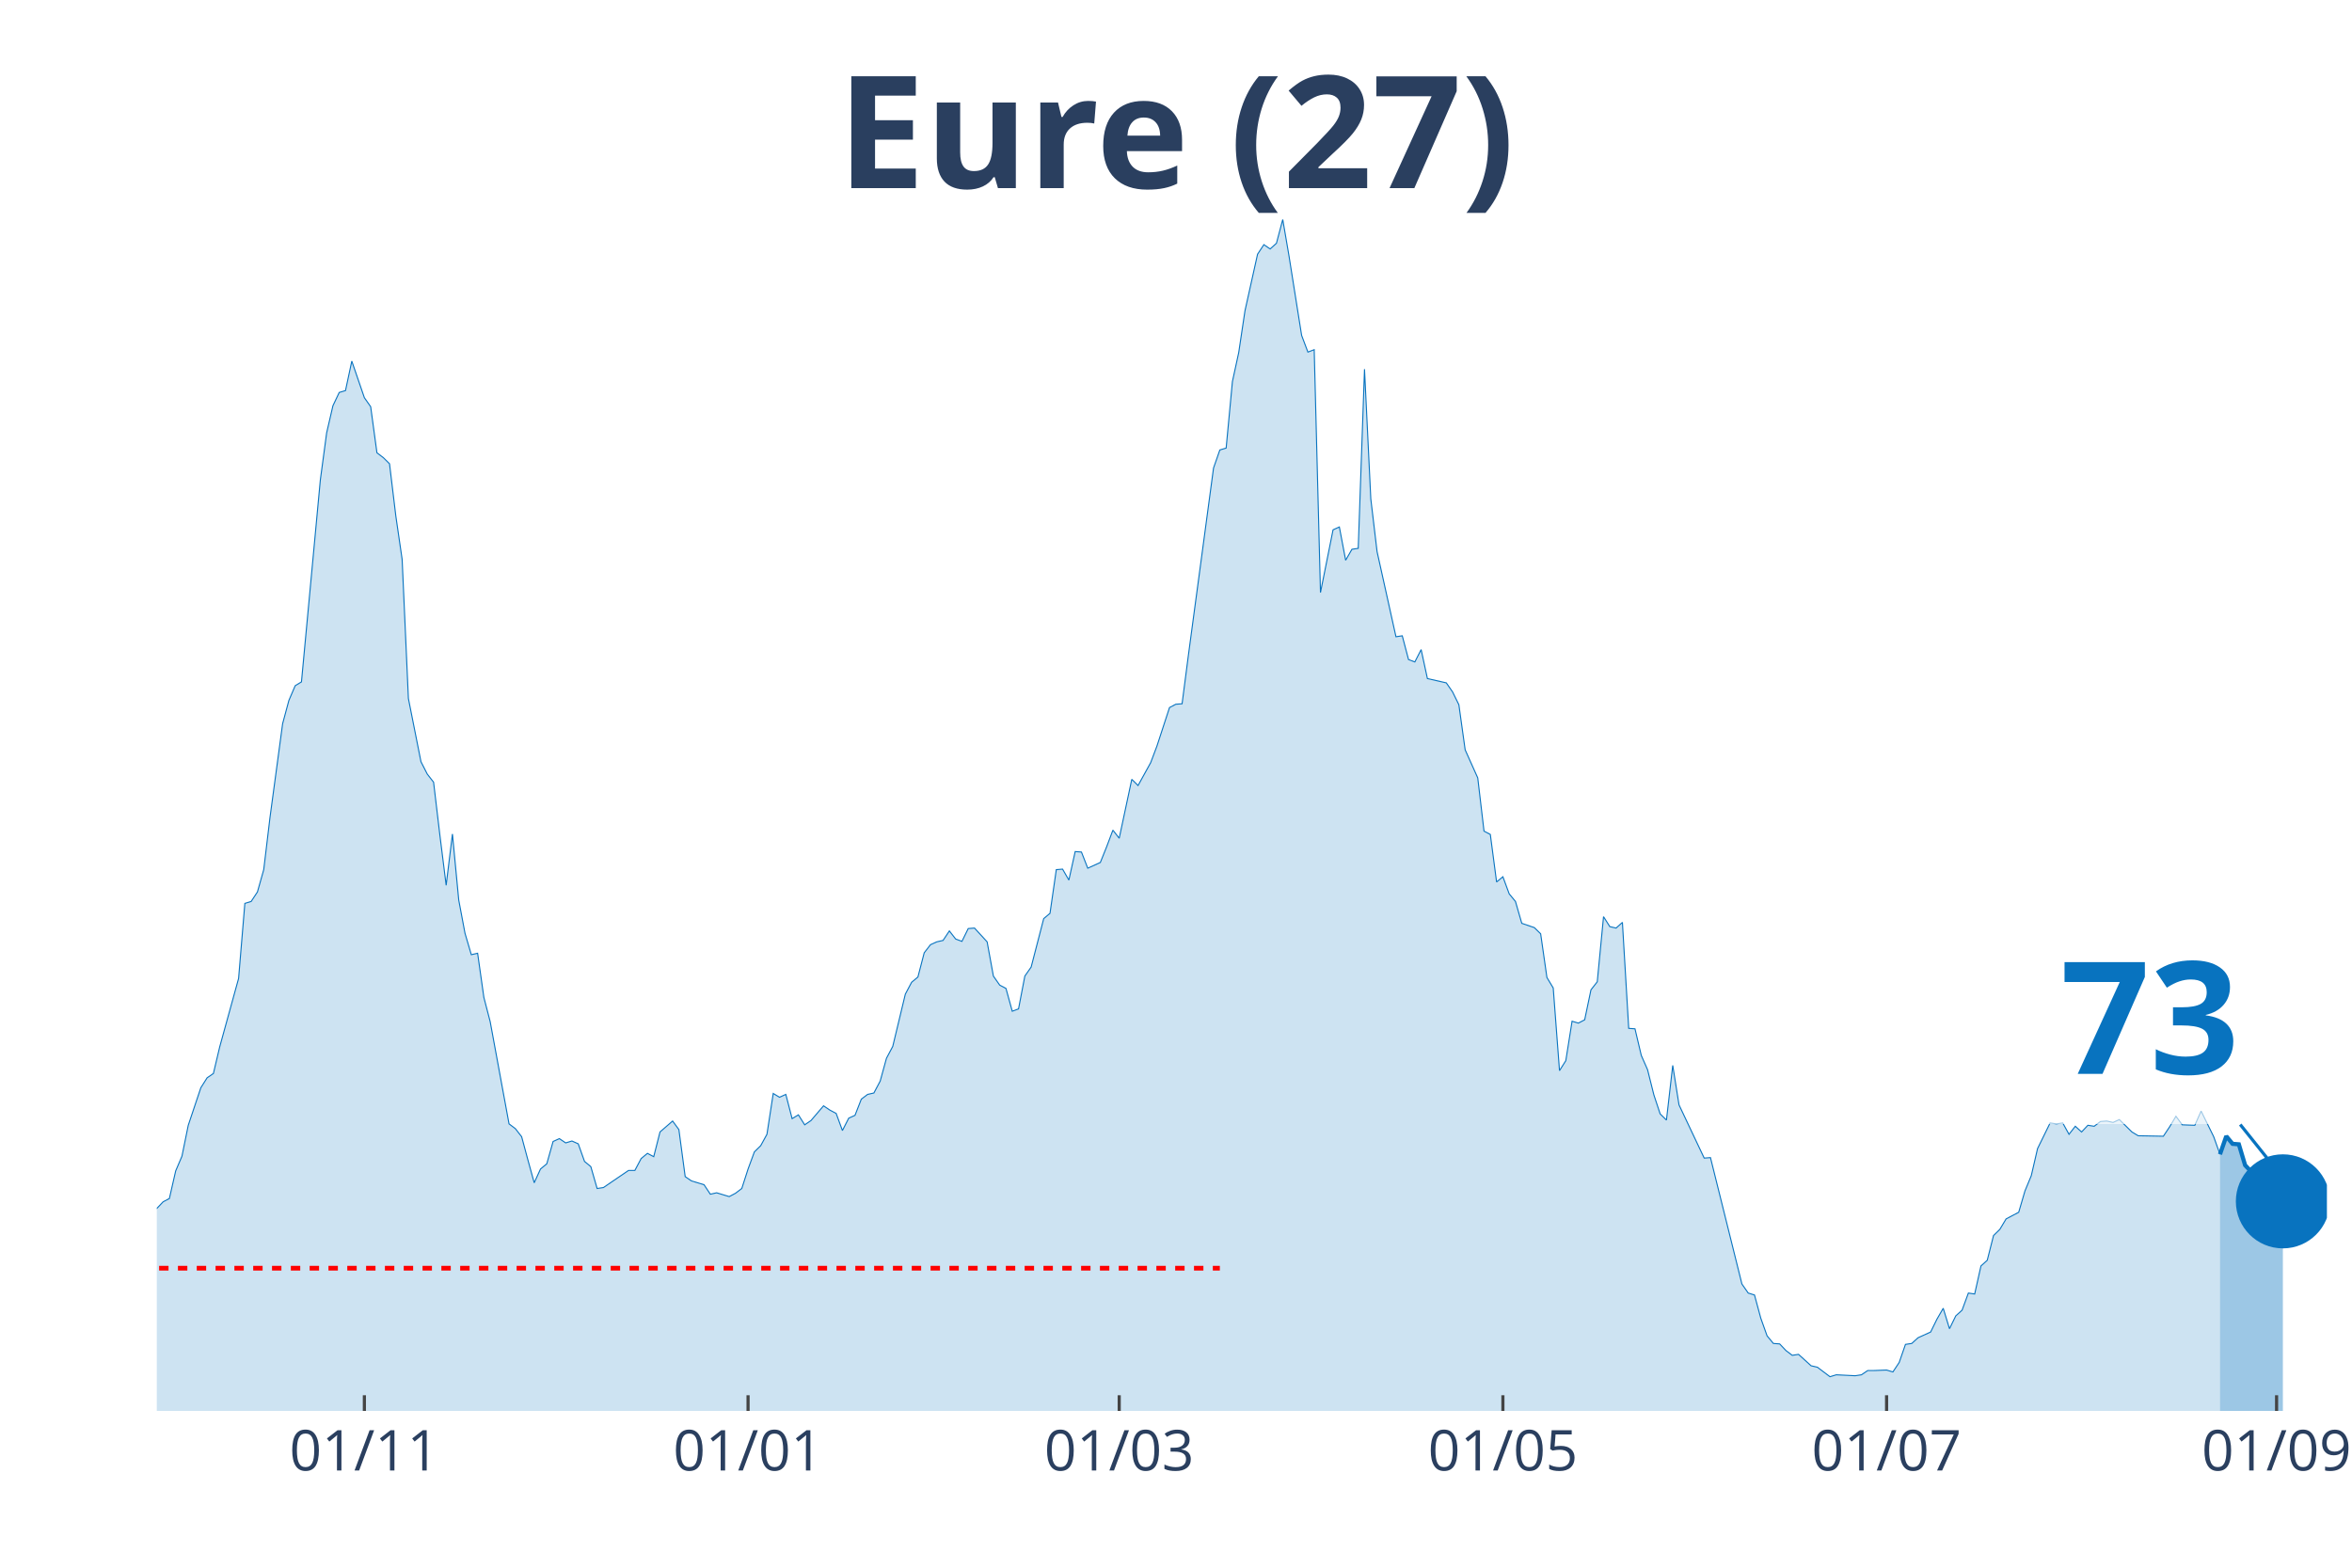
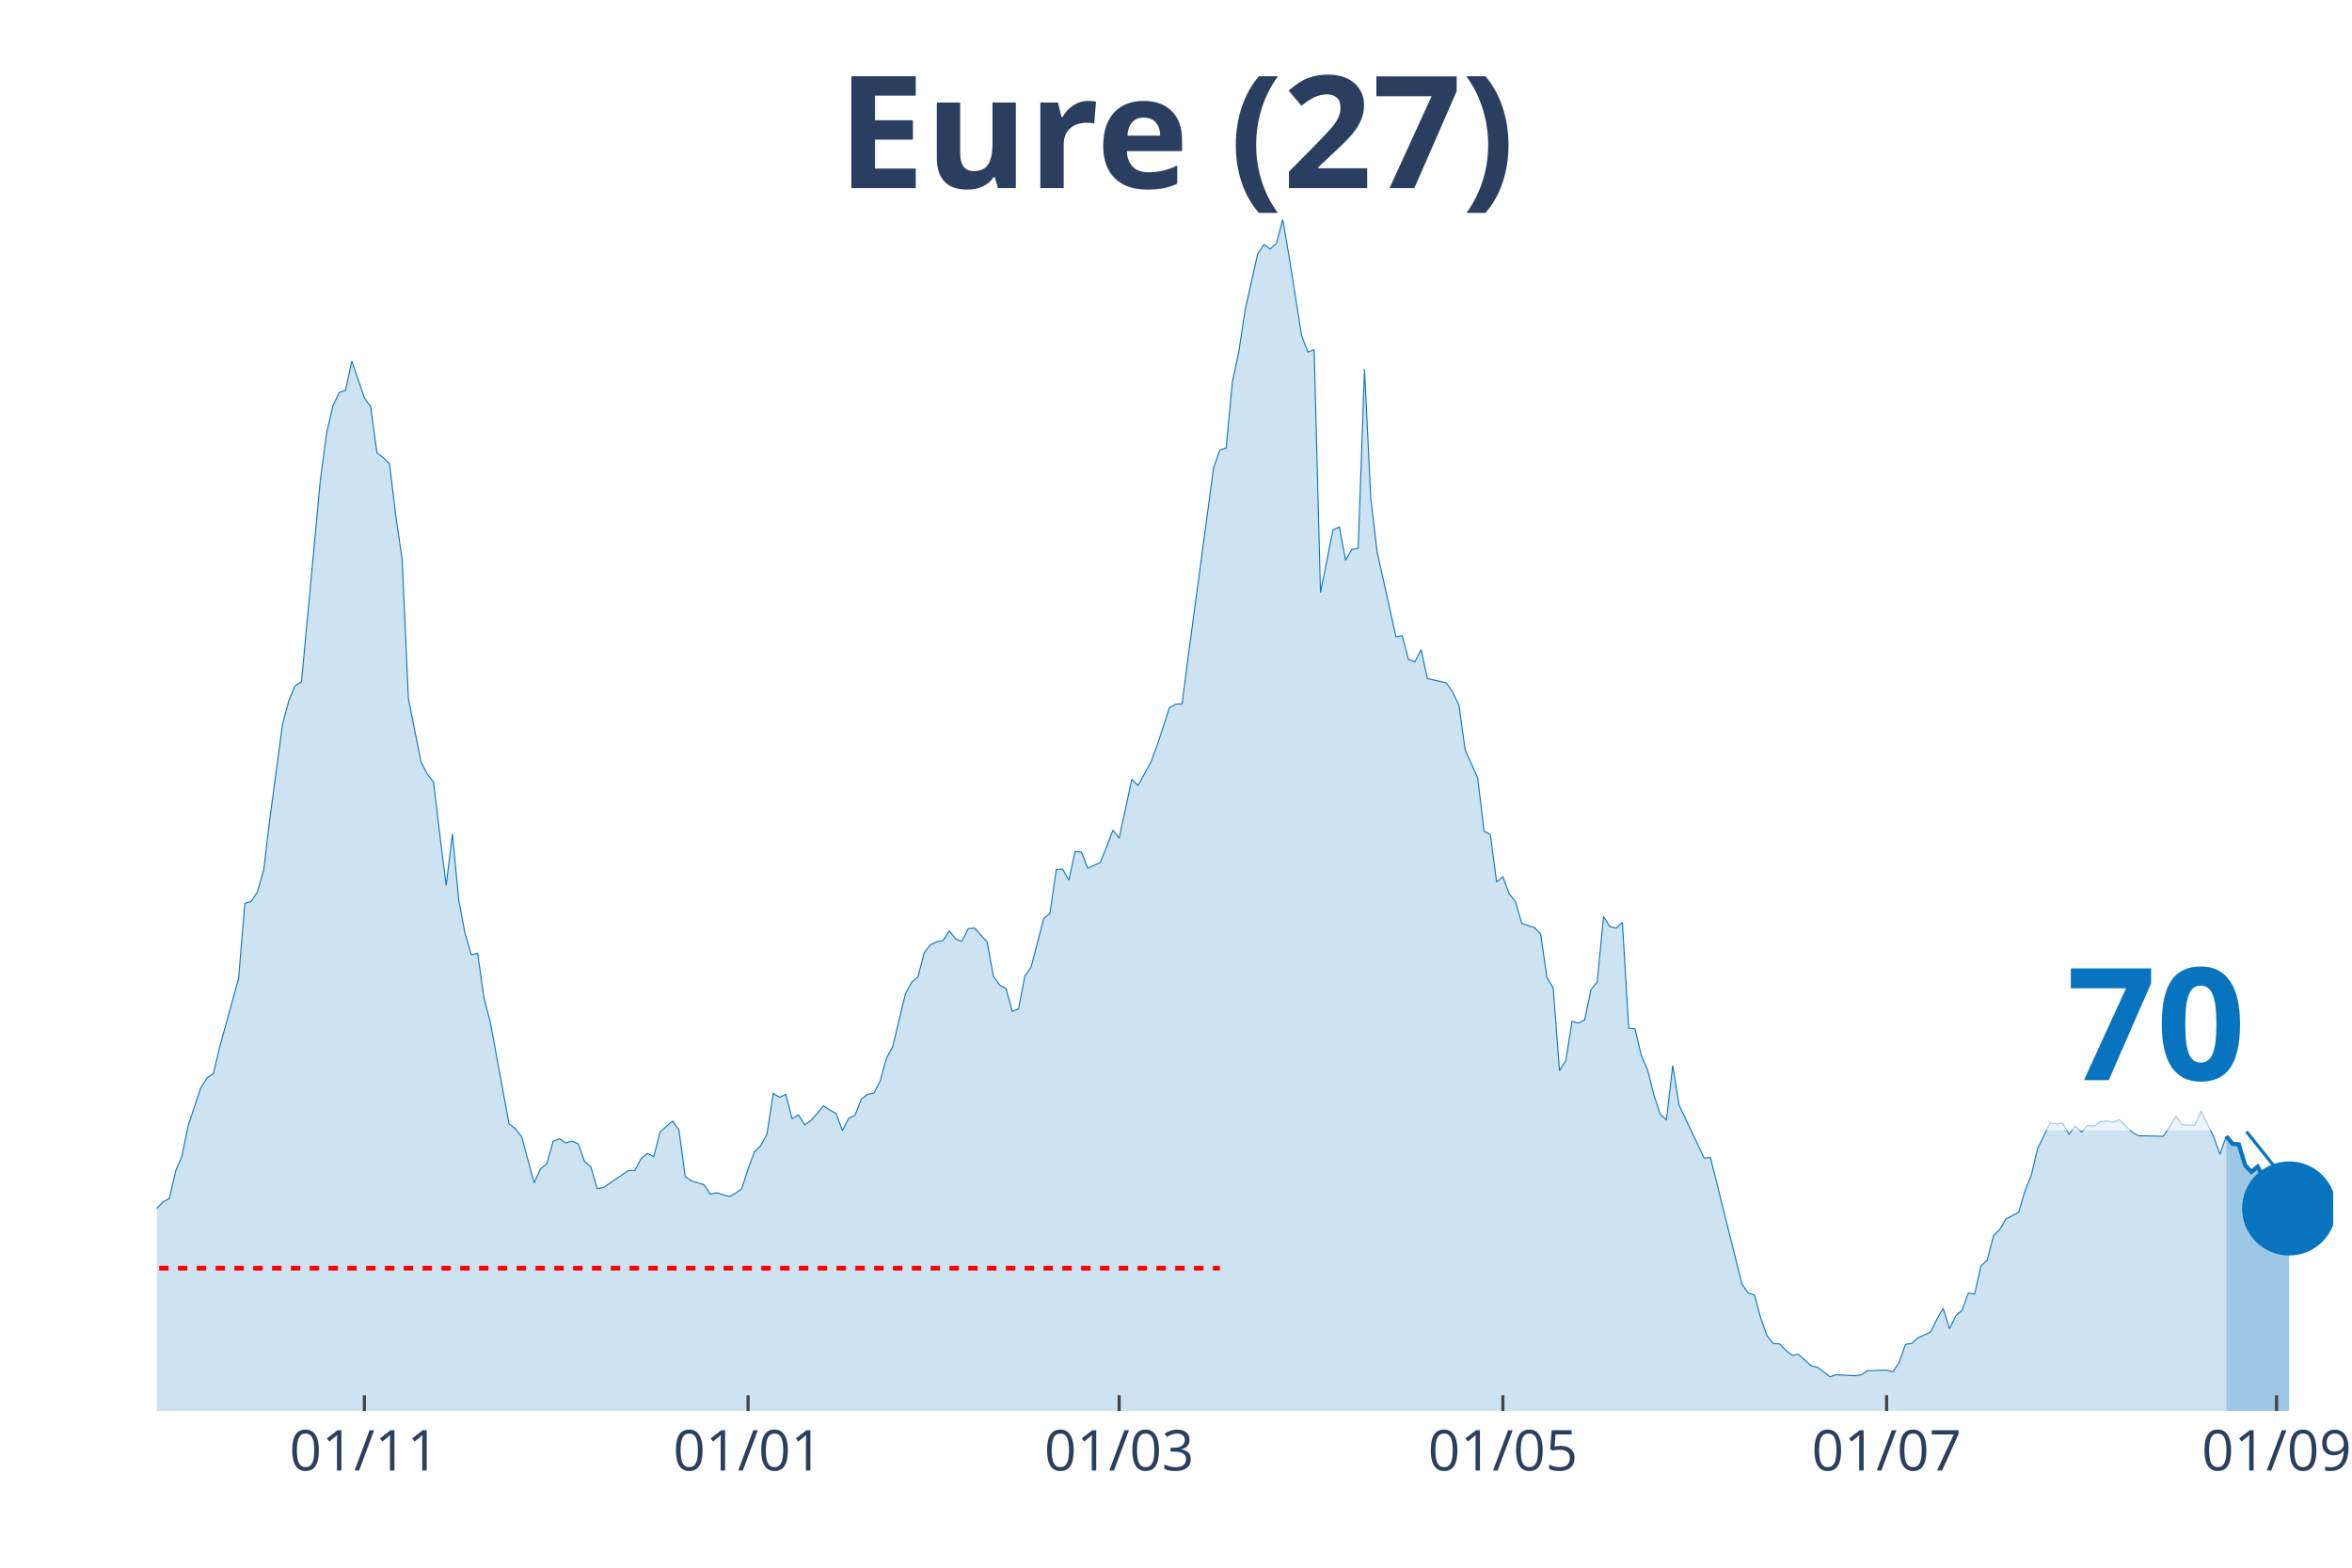
<svg xmlns="http://www.w3.org/2000/svg" class="main-svg" width="1125" height="750" style="" viewBox="0 0 750 500">
  <rect x="0" y="0" width="750" height="500" style="fill: rgb(0, 0, 0); fill-opacity: 0;" />
-   <defs id="defs-bb65fc">
+   <defs id="defs-b4164c">
    <g class="clips">
-       <clipPath id="clipbb65fcxyplot" class="plotclip">
-         <rect width="692" height="380" />
+       <clipPath id="clipb4164cxyplot" class="plotclip">
+         <rect width="694" height="380" />
      </clipPath>
-       <clipPath class="axesclip" id="clipbb65fcx">
-         <rect x="50" y="0" width="692" height="500" />
+       <clipPath class="axesclip" id="clipb4164cx">
+         <rect x="50" y="0" width="694" height="500" />
      </clipPath>
-       <clipPath class="axesclip" id="clipbb65fcy">
+       <clipPath class="axesclip" id="clipb4164cy">
        <rect x="0" y="70" width="750" height="380" />
      </clipPath>
-       <clipPath class="axesclip" id="clipbb65fcxy">
-         <rect x="50" y="70" width="692" height="380" />
+       <clipPath class="axesclip" id="clipb4164cxy">
+         <rect x="50" y="70" width="694" height="380" />
      </clipPath>
    </g>
    <g class="gradients" />
  </defs>
  <g class="bglayer">
-     <rect class="bg" x="50" y="70" width="692" height="380" style="fill: rgb(0, 0, 0); fill-opacity: 0; stroke-width: 0;" />
+     <rect class="bg" x="50" y="70" width="694" height="380" style="fill: rgb(0, 0, 0); fill-opacity: 0; stroke-width: 0;" />
  </g>
  <g class="layer-below">
    <g class="imagelayer" />
    <g class="shapelayer" />
  </g>
  <g class="cartesianlayer">
    <g class="subplot xy">
      <g class="layer-subplot">
        <g class="shapelayer" />
        <g class="imagelayer" />
      </g>
      <g class="gridlayer">
        <g class="x">
          <path class="xgrid crisp" transform="translate(116.19,0)" d="M0,70v380" style="stroke: rgb(255, 255, 255); stroke-opacity: 1; stroke-width: 1px;" />
          <path class="xgrid crisp" transform="translate(238.54,0)" d="M0,70v380" style="stroke: rgb(255, 255, 255); stroke-opacity: 1; stroke-width: 1px;" />
-           <path class="xgrid crisp" transform="translate(356.89,0)" d="M0,70v380" style="stroke: rgb(255, 255, 255); stroke-opacity: 1; stroke-width: 1px;" />
+           <path class="xgrid crisp" transform="translate(356.88,0)" d="M0,70v380" style="stroke: rgb(255, 255, 255); stroke-opacity: 1; stroke-width: 1px;" />
          <path class="xgrid crisp" transform="translate(479.24,0)" d="M0,70v380" style="stroke: rgb(255, 255, 255); stroke-opacity: 1; stroke-width: 1px;" />
          <path class="xgrid crisp" transform="translate(601.59,0)" d="M0,70v380" style="stroke: rgb(255, 255, 255); stroke-opacity: 1; stroke-width: 1px;" />
          <path class="xgrid crisp" transform="translate(725.95,0)" d="M0,70v380" style="stroke: rgb(255, 255, 255); stroke-opacity: 1; stroke-width: 1px;" />
        </g>
        <g class="y" />
      </g>
      <g class="zerolinelayer" />
      <path class="xlines-below" />
      <path class="ylines-below" />
      <g class="overlines-below" />
      <g class="xaxislayer-below" />
      <g class="yaxislayer-below" />
      <g class="overaxes-below" />
-       <g class="plot" transform="translate(50, 70)" clip-path="url('#clipbb65fcxyplot')">
+       <g class="plot" transform="translate(50, 70)" clip-path="url('#clipb4164cxyplot')">
        <g class="scatterlayer mlayer">
-           <g class="trace scatter traceaefa3f" style="stroke-miterlimit: 2;">
+           <g class="trace scatter tracee25b4c" style="stroke-miterlimit: 2;">
            <g class="fills">
              <g>
-                 <path class="js-fill" d="M657.9,380L-272.79,380L-272.79,375.76L-260.75,376.67L-258.75,377.12L-168.49,378.64L-166.48,378.48L-140.41,378.79L-138.4,378.79L-128.37,376.82L-126.37,376.67L-114.33,374.69L-112.32,374.09L-94.27,370.91L-92.27,370L-88.26,366.51L-86.25,365.9L-82.24,366.96L-80.23,367.12L-72.21,360.6L-70.2,356.35L-66.19,353.17L-64.19,347.71L-60.17,345.9L-58.17,346.5L-56.16,343.17L-54.16,343.32L-50.14,342.71L-48.14,338.62L-44.13,327.86L-42.12,328.77L-40.12,325.43L-38.11,326.04L-36.1,318.01L-34.1,314.82L-32.09,313L-30.09,313.46L-28.08,311.64L-26.08,311.34L-24.07,311.64L-22.06,313.16L-20.06,305.73L-18.05,304.21L-14.04,299.06L-12.03,302.09L-10.03,302.54L-8.02,305.58L-6.02,314.06L-4.01,316.79L0,315.43L2.01,313.31L4.01,312.25L6.02,303.45L8.02,298.76L10.03,288.9L14.04,276.93L16.05,273.75L18.05,272.38L20.06,263.89L26.08,242.07L28.08,218.12L30.09,217.51L32.09,214.48L34.1,207.36L36.1,190.68L40.12,160.82L42.12,153.39L44.13,148.7L46.13,147.48L52.15,83.06L54.16,68.06L56.16,59.42L58.17,55.17L60.17,54.57L62.18,45.17L66.19,56.84L68.2,59.72L70.2,74.42L72.21,75.94L74.21,77.91L76.22,94.58L78.23,108.38L80.23,152.79L84.24,172.95L86.25,176.89L88.26,179.47L90.26,196.29L92.27,212.36L94.27,195.99L96.28,217.06L98.28,227.67L100.29,234.49L102.3,234.03L104.3,248.13L106.31,255.86L112.32,288.45L114.33,289.96L116.34,292.54L118.34,299.97L120.35,307.24L122.35,302.85L124.36,301.18L126.37,294.06L128.37,293.15L130.38,294.51L132.38,293.91L134.39,294.81L136.39,300.42L138.4,302.09L140.41,309.06L142.41,308.76L150.43,303.3L152.44,303.3L154.45,299.51L156.45,297.85L158.46,298.91L160.46,291.03L164.48,287.54L166.48,290.27L168.49,305.27L170.49,306.64L174.5,307.85L176.51,310.88L178.52,310.43L180.52,311.03L182.53,311.64L184.53,310.58L186.54,309.06L188.54,302.85L190.55,297.39L192.56,295.42L194.56,291.78L196.57,278.75L198.57,279.96L200.58,279.05L202.59,286.78L204.59,285.57L206.6,288.75L208.6,287.39L212.61,282.69L214.62,284.05L216.63,285.11L218.63,290.57L220.64,286.63L222.64,285.72L224.65,280.57L226.66,279.05L228.66,278.6L230.67,274.81L232.67,267.53L234.68,263.74L238.69,247.07L240.7,243.28L242.7,241.61L244.71,233.88L246.71,231.3L248.72,230.39L250.72,229.94L252.73,226.91L254.74,229.49L256.74,230.24L258.75,226.15L260.75,226L264.77,230.39L266.77,241.31L268.78,244.19L270.78,245.25L272.79,252.52L274.79,251.77L276.8,241.31L278.81,238.43L282.82,222.97L284.82,221.3L286.83,207.36L288.83,207.2L290.84,210.69L292.85,201.6L294.85,201.75L296.86,206.9L300.87,205.08L302.88,200.08L304.88,194.77L306.89,197.35L310.9,178.56L312.9,180.53L316.92,173.25L318.92,167.95L322.93,155.67L324.94,154.61L326.94,154.46L328.95,138.99L336.97,79.27L338.98,73.51L340.99,72.91L342.99,51.69L345,42.44L347,29.1L351.01,11.07L353.02,8.03L355.03,9.4L357.03,7.58L359.04,0L361.04,11.67L365.06,36.98L367.06,42.29L369.07,41.53L371.07,118.99L375.08,98.98L377.09,98.07L379.1,108.68L381.1,105.19L383.11,104.89L385.11,47.75L387.12,89.13L389.12,105.95L395.14,133.08L397.15,132.78L399.15,140.36L401.16,141.12L403.17,137.18L405.17,146.42L411.19,147.79L413.19,150.67L415.2,154.76L417.21,169.16L421.22,178.1L423.22,195.08L425.23,196.14L427.23,211.3L429.24,209.63L431.25,215.09L433.25,217.51L435.26,224.48L439.27,225.85L441.28,227.82L443.28,241.76L445.29,245.1L447.29,271.47L449.3,268.29L451.3,255.71L453.31,256.31L455.32,255.25L457.32,245.7L459.33,243.13L461.33,222.36L463.34,225.54L465.34,226L467.35,224.18L469.36,257.98L471.36,258.13L473.37,266.62L475.37,271.17L477.38,279.2L479.39,285.27L481.39,287.24L483.4,269.8L485.4,282.39L493.43,299.36L495.43,299.21L505.46,339.53L507.47,342.41L509.47,343.02L511.48,350.44L513.48,356.05L515.49,358.48L517.5,358.63L519.5,360.75L521.51,362.27L523.51,361.96L527.52,365.6L529.53,366.06L533.54,369.09L535.55,368.48L541.57,368.78L543.57,368.48L545.58,367.12L547.58,367.12L551.59,366.96L553.6,367.57L555.61,364.54L557.61,358.78L559.62,358.48L561.62,356.66L565.63,354.84L567.64,350.75L569.65,347.26L571.65,353.78L573.66,349.68L575.66,347.87L577.67,342.41L579.68,342.71L581.68,333.77L583.69,331.95L585.69,324.07L587.7,322.1L589.7,318.76L591.71,317.7L593.72,316.64L595.72,309.82L597.73,304.97L599.73,296.33L603.74,288.15L605.75,288.45L607.76,288.15L609.76,291.78L611.77,289.21L613.77,291.03L615.78,288.9L617.79,289.21L619.79,287.69L621.8,287.54L623.8,287.99L625.81,287.08L629.82,291.03L631.83,292.24L639.85,292.39L641.86,289.36L643.86,286.02L645.87,288.75L649.88,288.9L651.88,284.36L655.9,292.54L657.9,298.15" style="fill: rgb(8, 115, 191); fill-opacity: 0.2; stroke-width: 0;" />
+                 <path class="js-fill" d="M659.9,380L-272.79,380L-272.79,375.76L-260.75,376.67L-258.75,377.12L-168.49,378.64L-166.48,378.48L-140.4,378.79L-138.4,378.79L-128.37,376.82L-126.36,376.67L-114.33,374.69L-112.32,374.09L-94.27,370.91L-92.27,370L-88.25,366.51L-86.25,365.9L-82.24,366.96L-80.23,367.12L-72.21,360.6L-70.2,356.35L-66.19,353.17L-64.18,347.71L-60.17,345.9L-58.17,346.5L-56.16,343.17L-54.16,343.32L-50.14,342.71L-48.14,338.62L-44.13,327.86L-42.12,328.77L-40.12,325.43L-38.11,326.04L-36.1,318.01L-34.1,314.82L-32.09,313L-30.09,313.46L-28.08,311.64L-26.08,311.34L-24.07,311.64L-22.06,313.16L-20.06,305.73L-18.05,304.21L-14.04,299.06L-12.03,302.09L-10.03,302.54L-8.02,305.58L-6.02,314.06L-4.01,316.79L0,315.43L2.01,313.31L4.01,312.25L6.02,303.45L8.02,298.76L10.03,288.9L14.04,276.93L16.05,273.75L18.05,272.38L20.06,263.89L26.08,242.07L28.08,218.12L30.09,217.51L32.09,214.48L34.1,207.36L36.1,190.68L40.12,160.82L42.12,153.39L44.13,148.7L46.13,147.48L52.15,83.06L54.16,68.06L56.16,59.42L58.17,55.17L60.17,54.57L62.18,45.17L66.19,56.84L68.2,59.72L70.2,74.42L72.21,75.94L74.21,77.91L76.22,94.58L78.23,108.38L80.23,152.79L84.24,172.95L86.25,176.89L88.25,179.47L90.26,196.29L92.27,212.36L94.27,195.99L96.28,217.06L98.28,227.67L100.29,234.49L102.29,234.03L104.3,248.13L106.31,255.86L112.32,288.45L114.33,289.96L116.34,292.54L118.34,299.97L120.35,307.24L122.35,302.85L124.36,301.18L126.36,294.06L128.37,293.15L130.38,294.51L132.38,293.91L134.39,294.81L136.39,300.42L138.4,302.09L140.4,309.06L142.41,308.76L150.43,303.3L152.44,303.3L154.45,299.51L156.45,297.85L158.46,298.91L160.46,291.03L164.47,287.54L166.48,290.27L168.49,305.27L170.49,306.64L174.5,307.85L176.51,310.88L178.51,310.43L180.52,311.03L182.53,311.64L184.53,310.58L186.54,309.06L188.54,302.85L190.55,297.39L192.55,295.42L194.56,291.78L196.57,278.75L198.57,279.96L200.58,279.05L202.58,286.78L204.59,285.57L206.6,288.75L208.6,287.39L212.61,282.69L214.62,284.05L216.62,285.11L218.63,290.57L220.64,286.63L222.64,285.72L224.65,280.57L226.65,279.05L228.66,278.6L230.66,274.81L232.67,267.53L234.68,263.74L238.69,247.07L240.69,243.28L242.7,241.61L244.71,233.88L246.71,231.3L248.72,230.39L250.72,229.94L252.73,226.91L254.73,229.49L256.74,230.24L258.75,226.15L260.75,226L264.76,230.39L266.77,241.31L268.77,244.19L270.78,245.25L272.79,252.52L274.79,251.77L276.8,241.31L278.8,238.43L282.82,222.97L284.82,221.3L286.83,207.36L288.83,207.2L290.84,210.69L292.84,201.6L294.85,201.75L296.86,206.9L300.87,205.08L302.87,200.08L304.88,194.77L306.88,197.35L310.9,178.56L312.9,180.53L316.91,173.25L318.92,167.95L322.93,155.67L324.94,154.61L326.94,154.46L328.95,138.99L336.97,79.27L338.98,73.51L340.98,72.91L342.99,51.69L344.99,42.44L347,29.1L351.01,11.07L353.02,8.03L355.02,9.4L357.03,7.58L359.03,0L361.04,11.67L365.05,36.98L367.06,42.29L369.06,41.53L371.07,118.99L375.08,98.98L377.09,98.07L379.09,108.68L381.1,105.19L383.1,104.89L385.11,47.75L387.12,89.13L389.12,105.95L395.14,133.08L397.14,132.78L399.15,140.36L401.16,141.12L403.16,137.18L405.17,146.42L411.18,147.79L413.19,150.67L415.2,154.76L417.2,169.16L421.21,178.1L423.22,195.08L425.23,196.14L427.23,211.3L429.24,209.63L431.24,215.09L433.25,217.51L435.25,224.48L439.27,225.85L441.27,227.82L443.28,241.76L445.28,245.1L447.29,271.47L449.29,268.29L451.3,255.71L453.31,256.31L455.31,255.25L457.32,245.7L459.32,243.13L461.33,222.36L463.34,225.54L465.34,226L467.35,224.18L469.35,257.98L471.36,258.13L473.36,266.62L475.37,271.17L477.38,279.2L479.38,285.27L481.39,287.24L483.39,269.8L485.4,282.39L493.42,299.36L495.43,299.21L505.46,339.53L507.46,342.41L509.47,343.02L511.47,350.44L513.48,356.05L515.49,358.48L517.49,358.63L519.5,360.75L521.5,362.27L523.51,361.96L527.52,365.6L529.53,366.06L533.54,369.09L535.54,368.48L541.56,368.78L543.57,368.48L545.57,367.12L547.58,367.12L551.59,366.96L553.6,367.57L555.6,364.54L557.61,358.78L559.61,358.48L561.62,356.66L565.63,354.84L567.64,350.75L569.64,347.26L571.65,353.78L573.65,349.68L575.66,347.87L577.66,342.41L579.67,342.71L581.68,333.77L583.68,331.95L585.69,324.07L587.69,322.1L589.7,318.76L591.71,317.7L593.71,316.64L595.72,309.82L597.72,304.97L599.73,296.33L603.74,288.15L605.75,288.45L607.75,288.15L609.76,291.78L611.76,289.21L613.77,291.03L615.77,288.9L617.78,289.21L619.79,287.69L621.79,287.54L623.8,287.99L625.8,287.08L629.82,291.03L631.82,292.24L639.84,292.39L641.85,289.36L643.86,286.02L645.86,288.75L649.87,288.9L651.88,284.36L655.89,292.54L657.9,298.15L659.9,292.39" style="fill: rgb(8, 115, 191); fill-opacity: 0.2; stroke-width: 0;" />
              </g>
            </g>
            <g class="errorbars" />
            <g class="lines">
-               <path class="js-line" d="M-272.79,375.76L-260.75,376.67L-258.75,377.12L-168.49,378.64L-166.48,378.48L-140.41,378.79L-138.4,378.79L-128.37,376.82L-126.37,376.67L-114.33,374.69L-112.32,374.09L-94.27,370.91L-92.27,370L-88.26,366.51L-86.25,365.9L-82.24,366.96L-80.23,367.12L-72.21,360.6L-70.2,356.35L-66.19,353.17L-64.19,347.71L-60.17,345.9L-58.17,346.5L-56.16,343.17L-54.16,343.32L-50.14,342.71L-48.14,338.62L-44.13,327.86L-42.12,328.77L-40.12,325.43L-38.11,326.04L-36.1,318.01L-34.1,314.82L-32.09,313L-30.09,313.46L-28.08,311.64L-26.08,311.34L-24.07,311.64L-22.06,313.16L-20.06,305.73L-18.05,304.21L-14.04,299.06L-12.03,302.09L-10.03,302.54L-8.02,305.58L-6.02,314.06L-4.01,316.79L0,315.43L2.01,313.31L4.01,312.25L6.02,303.45L8.02,298.76L10.03,288.9L14.04,276.93L16.05,273.75L18.05,272.38L20.06,263.89L26.08,242.07L28.08,218.12L30.09,217.51L32.09,214.48L34.1,207.36L36.1,190.68L40.12,160.82L42.12,153.39L44.13,148.7L46.13,147.48L52.15,83.06L54.16,68.06L56.16,59.42L58.17,55.17L60.17,54.57L62.18,45.17L66.19,56.84L68.2,59.72L70.2,74.42L72.21,75.94L74.21,77.91L76.22,94.58L78.23,108.38L80.23,152.79L84.24,172.95L86.25,176.89L88.26,179.47L90.26,196.29L92.27,212.36L94.27,195.99L96.28,217.06L98.28,227.67L100.29,234.49L102.3,234.03L104.3,248.13L106.31,255.86L112.32,288.45L114.33,289.96L116.34,292.54L118.34,299.97L120.35,307.24L122.35,302.85L124.36,301.18L126.37,294.06L128.37,293.15L130.38,294.51L132.38,293.91L134.39,294.81L136.39,300.42L138.4,302.09L140.41,309.06L142.41,308.76L150.43,303.3L152.44,303.3L154.45,299.51L156.45,297.85L158.46,298.91L160.46,291.03L164.48,287.54L166.48,290.27L168.49,305.27L170.49,306.64L174.5,307.85L176.51,310.88L178.52,310.43L180.52,311.03L182.53,311.64L184.53,310.58L186.54,309.06L188.54,302.85L190.55,297.39L192.56,295.42L194.56,291.78L196.57,278.75L198.57,279.96L200.58,279.05L202.59,286.78L204.59,285.57L206.6,288.75L208.6,287.39L212.61,282.69L214.62,284.05L216.63,285.11L218.63,290.57L220.64,286.63L222.64,285.72L224.65,280.57L226.66,279.05L228.66,278.6L230.67,274.81L232.67,267.53L234.68,263.74L238.69,247.07L240.7,243.28L242.7,241.61L244.71,233.88L246.71,231.3L248.72,230.39L250.72,229.94L252.73,226.91L254.74,229.49L256.74,230.24L258.75,226.15L260.75,226L264.77,230.39L266.77,241.31L268.78,244.19L270.78,245.25L272.79,252.52L274.79,251.77L276.8,241.31L278.81,238.43L282.82,222.97L284.82,221.3L286.83,207.36L288.83,207.2L290.84,210.69L292.85,201.6L294.85,201.75L296.86,206.9L300.87,205.08L302.88,200.08L304.88,194.77L306.89,197.35L310.9,178.56L312.9,180.53L316.92,173.25L318.92,167.95L322.93,155.67L324.94,154.61L326.94,154.46L328.95,138.99L336.97,79.27L338.98,73.51L340.99,72.91L342.99,51.69L345,42.44L347,29.1L351.01,11.07L353.02,8.03L355.03,9.4L357.03,7.58L359.04,0L361.04,11.67L365.06,36.98L367.06,42.29L369.07,41.53L371.07,118.99L375.08,98.98L377.09,98.07L379.1,108.68L381.1,105.19L383.11,104.89L385.11,47.75L387.12,89.13L389.12,105.95L395.14,133.08L397.15,132.78L399.15,140.36L401.16,141.12L403.17,137.18L405.17,146.42L411.19,147.79L413.19,150.67L415.2,154.76L417.21,169.16L421.22,178.1L423.22,195.08L425.23,196.14L427.23,211.3L429.24,209.63L431.25,215.09L433.25,217.51L435.26,224.48L439.27,225.85L441.28,227.82L443.28,241.76L445.29,245.1L447.29,271.47L449.3,268.29L451.3,255.71L453.31,256.31L455.32,255.25L457.32,245.7L459.33,243.13L461.33,222.36L463.34,225.54L465.34,226L467.35,224.18L469.36,257.98L471.36,258.13L473.37,266.62L475.37,271.17L477.38,279.2L479.39,285.27L481.39,287.24L483.4,269.8L485.4,282.39L493.43,299.36L495.43,299.21L505.46,339.53L507.47,342.41L509.47,343.02L511.48,350.44L513.48,356.05L515.49,358.48L517.5,358.63L519.5,360.75L521.51,362.27L523.51,361.96L527.52,365.6L529.53,366.06L533.54,369.09L535.55,368.48L541.57,368.78L543.57,368.48L545.58,367.12L547.58,367.12L551.59,366.96L553.6,367.57L555.61,364.54L557.61,358.78L559.62,358.48L561.62,356.66L565.63,354.84L567.64,350.75L569.65,347.26L571.65,353.78L573.66,349.68L575.66,347.87L577.67,342.41L579.68,342.71L581.68,333.77L583.69,331.95L585.69,324.07L587.7,322.1L589.7,318.76L591.71,317.7L593.72,316.64L595.72,309.82L597.73,304.97L599.73,296.33L603.74,288.15L605.75,288.45L607.76,288.15L609.76,291.78L611.77,289.21L613.77,291.03L615.78,288.9L617.79,289.21L619.79,287.69L621.8,287.54L623.8,287.99L625.81,287.08L629.82,291.03L631.83,292.24L639.85,292.39L641.86,289.36L643.86,286.02L645.87,288.75L649.88,288.9L651.88,284.36L655.9,292.54L657.9,298.15" style="vector-effect: non-scaling-stroke; fill: none; stroke: rgb(8, 115, 191); stroke-opacity: 1; stroke-width: 0.5px; opacity: 1;" />
+               <path class="js-line" d="M-272.79,375.76L-260.75,376.67L-258.75,377.12L-168.49,378.64L-166.48,378.48L-140.4,378.79L-138.4,378.79L-128.37,376.82L-126.36,376.67L-114.33,374.69L-112.32,374.09L-94.27,370.91L-92.27,370L-88.25,366.51L-86.25,365.9L-82.24,366.96L-80.23,367.12L-72.21,360.6L-70.2,356.35L-66.19,353.17L-64.18,347.71L-60.17,345.9L-58.17,346.5L-56.16,343.17L-54.16,343.32L-50.14,342.71L-48.14,338.62L-44.13,327.86L-42.12,328.77L-40.12,325.43L-38.11,326.04L-36.1,318.01L-34.1,314.82L-32.09,313L-30.09,313.46L-28.08,311.64L-26.08,311.34L-24.07,311.64L-22.06,313.16L-20.06,305.73L-18.05,304.21L-14.04,299.06L-12.03,302.09L-10.03,302.54L-8.02,305.58L-6.02,314.06L-4.01,316.79L0,315.43L2.01,313.31L4.01,312.25L6.02,303.45L8.02,298.76L10.03,288.9L14.04,276.93L16.05,273.75L18.05,272.38L20.06,263.89L26.08,242.07L28.08,218.12L30.09,217.51L32.09,214.48L34.1,207.36L36.1,190.68L40.12,160.82L42.12,153.39L44.13,148.7L46.13,147.48L52.15,83.06L54.16,68.06L56.16,59.42L58.17,55.17L60.17,54.57L62.18,45.17L66.19,56.84L68.2,59.72L70.2,74.42L72.21,75.94L74.21,77.91L76.22,94.58L78.23,108.38L80.23,152.79L84.24,172.95L86.25,176.89L88.25,179.47L90.26,196.29L92.27,212.36L94.27,195.99L96.28,217.06L98.28,227.67L100.29,234.49L102.29,234.03L104.3,248.13L106.31,255.86L112.32,288.45L114.33,289.96L116.34,292.54L118.34,299.97L120.35,307.24L122.35,302.85L124.36,301.18L126.36,294.06L128.37,293.15L130.38,294.51L132.38,293.91L134.39,294.81L136.39,300.42L138.4,302.09L140.4,309.06L142.41,308.76L150.43,303.3L152.44,303.3L154.45,299.51L156.45,297.85L158.46,298.91L160.46,291.03L164.47,287.54L166.48,290.27L168.49,305.27L170.49,306.64L174.5,307.85L176.51,310.88L178.51,310.43L180.52,311.03L182.53,311.64L184.53,310.58L186.54,309.06L188.54,302.85L190.55,297.39L192.55,295.42L194.56,291.78L196.57,278.75L198.57,279.96L200.58,279.05L202.58,286.78L204.59,285.57L206.6,288.75L208.6,287.39L212.61,282.69L214.62,284.05L216.62,285.11L218.63,290.57L220.64,286.63L222.64,285.72L224.65,280.57L226.65,279.05L228.66,278.6L230.66,274.81L232.67,267.53L234.68,263.74L238.69,247.07L240.69,243.28L242.7,241.61L244.71,233.88L246.71,231.3L248.72,230.39L250.72,229.94L252.73,226.91L254.73,229.49L256.74,230.24L258.75,226.15L260.75,226L264.76,230.39L266.77,241.31L268.77,244.19L270.78,245.25L272.79,252.52L274.79,251.77L276.8,241.31L278.8,238.43L282.82,222.97L284.82,221.3L286.83,207.36L288.83,207.2L290.84,210.69L292.84,201.6L294.85,201.75L296.86,206.9L300.87,205.08L302.87,200.08L304.88,194.77L306.88,197.35L310.9,178.56L312.9,180.53L316.91,173.25L318.92,167.95L322.93,155.67L324.94,154.61L326.94,154.46L328.95,138.99L336.97,79.27L338.98,73.51L340.98,72.91L342.99,51.69L344.99,42.44L347,29.1L351.01,11.07L353.02,8.03L355.02,9.4L357.03,7.58L359.03,0L361.04,11.67L365.05,36.98L367.06,42.29L369.06,41.53L371.07,118.99L375.08,98.98L377.09,98.07L379.09,108.68L381.1,105.19L383.1,104.89L385.11,47.75L387.12,89.13L389.12,105.95L395.14,133.08L397.14,132.78L399.15,140.36L401.16,141.12L403.16,137.18L405.17,146.42L411.18,147.79L413.19,150.67L415.2,154.76L417.2,169.16L421.21,178.1L423.22,195.08L425.23,196.14L427.23,211.3L429.24,209.63L431.24,215.09L433.25,217.51L435.25,224.48L439.27,225.85L441.27,227.82L443.28,241.76L445.28,245.1L447.29,271.47L449.29,268.29L451.3,255.71L453.31,256.31L455.31,255.25L457.32,245.7L459.32,243.13L461.33,222.36L463.34,225.54L465.34,226L467.35,224.18L469.35,257.98L471.36,258.13L473.36,266.62L475.37,271.17L477.38,279.2L479.38,285.27L481.39,287.24L483.39,269.8L485.4,282.39L493.42,299.36L495.43,299.21L505.46,339.53L507.46,342.41L509.47,343.02L511.47,350.44L513.48,356.05L515.49,358.48L517.49,358.63L519.5,360.75L521.5,362.27L523.51,361.96L527.52,365.6L529.53,366.06L533.54,369.09L535.54,368.48L541.56,368.78L543.57,368.48L545.57,367.12L547.58,367.12L551.59,366.96L553.6,367.57L555.6,364.54L557.61,358.78L559.61,358.48L561.62,356.66L565.63,354.84L567.64,350.75L569.64,347.26L571.65,353.78L573.65,349.68L575.66,347.87L577.66,342.41L579.67,342.71L581.68,333.77L583.68,331.95L585.69,324.07L587.69,322.1L589.7,318.76L591.71,317.7L593.71,316.64L595.72,309.82L597.72,304.97L599.73,296.33L603.74,288.15L605.75,288.45L607.75,288.15L609.76,291.78L611.76,289.21L613.77,291.03L615.77,288.9L617.78,289.21L619.79,287.69L621.79,287.54L623.8,287.99L625.8,287.08L629.82,291.03L631.82,292.24L639.84,292.39L641.85,289.36L643.86,286.02L645.86,288.75L649.87,288.9L651.88,284.36L655.89,292.54L657.9,298.15L659.9,292.39" style="vector-effect: non-scaling-stroke; fill: none; stroke: rgb(8, 115, 191); stroke-opacity: 1; stroke-width: 0.5px; opacity: 1;" />
            </g>
            <g class="points" />
            <g class="text" />
          </g>
-           <g class="trace scatter trace6f2b5d" style="stroke-miterlimit: 2;">
+           <g class="trace scatter trace85e021" style="stroke-miterlimit: 2;">
            <g class="fills">
              <g>
-                 <path class="js-fill" d="M677.96,380L657.9,380L657.9,298.15L659.91,292.39L661.91,294.81L663.92,294.97L665.92,301.64L667.93,303.76L669.94,302.24L671.94,306.18L673.95,312.4L677.96,313.16" style="fill: rgb(8, 115, 191); fill-opacity: 0.4; stroke-width: 0;" />
+                 <path class="js-fill" d="M679.96,380L659.9,380L659.9,292.39L661.91,294.81L663.91,294.97L665.92,301.64L667.92,303.76L669.93,302.09L671.94,306.03L673.94,312.25L675.95,312.55L677.95,313L679.96,315.43" style="fill: rgb(8, 115, 191); fill-opacity: 0.4; stroke-width: 0;" />
              </g>
            </g>
            <g class="errorbars" />
            <g class="lines">
-               <path class="js-line" d="M657.9,298.15L659.91,292.39L661.91,294.81L663.92,294.97L665.92,301.64L667.93,303.76L669.94,302.24L671.94,306.18L673.95,312.4L677.96,313.16" style="vector-effect: non-scaling-stroke; fill: none; stroke: rgb(8, 115, 191); stroke-opacity: 1; stroke-width: 2px; opacity: 1;" />
+               <path class="js-line" d="M659.9,292.39L661.91,294.81L663.91,294.97L665.92,301.64L667.92,303.76L669.93,302.09L671.94,306.03L673.94,312.25L675.95,312.55L677.95,313L679.96,315.43" style="vector-effect: non-scaling-stroke; fill: none; stroke: rgb(8, 115, 191); stroke-opacity: 1; stroke-width: 2px; opacity: 1;" />
            </g>
            <g class="points" />
            <g class="text" />
          </g>
-           <g class="trace scatter trace3c70be" style="stroke-miterlimit: 2; opacity: 1;">
+           <g class="trace scatter trace73f5b8" style="stroke-miterlimit: 2; opacity: 1;">
            <g class="fills" />
            <g class="errorbars" />
            <g class="lines" />
            <g class="points">
-               <path class="point" transform="translate(677.96,313.16)" d="M15,0A15,15 0 1,1 0,-15A15,15 0 0,1 15,0Z" style="opacity: 1; stroke-width: 0px; fill: rgb(8, 115, 191); fill-opacity: 1;" />
+               <path class="point" transform="translate(679.96,315.43)" d="M15,0A15,15 0 1,1 0,-15A15,15 0 0,1 15,0Z" style="opacity: 1; stroke-width: 0px; fill: rgb(8, 115, 191); fill-opacity: 1;" />
            </g>
            <g class="text" />
          </g>
        </g>
      </g>
      <g class="overplot" />
      <path class="xlines-above crisp" style="fill: none; stroke-width: 1px; stroke: rgb(0, 0, 0); stroke-opacity: 0;" d="" />
      <path class="ylines-above crisp" style="fill: none;" d="M0,0" />
      <g class="overlines-above" />
      <g class="xaxislayer-above">
        <path class="xtick ticks crisp" d="M0,450v-5" transform="translate(116.19,0)" style="stroke: rgb(68, 68, 68); stroke-opacity: 1; stroke-width: 1px;" />
        <path class="xtick ticks crisp" d="M0,450v-5" transform="translate(238.54,0)" style="stroke: rgb(68, 68, 68); stroke-opacity: 1; stroke-width: 1px;" />
-         <path class="xtick ticks crisp" d="M0,450v-5" transform="translate(356.89,0)" style="stroke: rgb(68, 68, 68); stroke-opacity: 1; stroke-width: 1px;" />
+         <path class="xtick ticks crisp" d="M0,450v-5" transform="translate(356.88,0)" style="stroke: rgb(68, 68, 68); stroke-opacity: 1; stroke-width: 1px;" />
        <path class="xtick ticks crisp" d="M0,450v-5" transform="translate(479.24,0)" style="stroke: rgb(68, 68, 68); stroke-opacity: 1; stroke-width: 1px;" />
        <path class="xtick ticks crisp" d="M0,450v-5" transform="translate(601.59,0)" style="stroke: rgb(68, 68, 68); stroke-opacity: 1; stroke-width: 1px;" />
        <path class="xtick ticks crisp" d="M0,450v-5" transform="translate(725.95,0)" style="stroke: rgb(68, 68, 68); stroke-opacity: 1; stroke-width: 1px;" />
        <g class="xtick">
          <text text-anchor="middle" x="0" y="469" transform="translate(116.19,0)" style="font-family: 'Open Sans', verdana, arial, sans-serif; font-size: 18px; fill: rgb(42, 63, 95); fill-opacity: 1; white-space: pre;">01/11</text>
        </g>
        <g class="xtick">
          <text text-anchor="middle" x="0" y="469" transform="translate(238.54,0)" style="font-family: 'Open Sans', verdana, arial, sans-serif; font-size: 18px; fill: rgb(42, 63, 95); fill-opacity: 1; white-space: pre;">01/01</text>
        </g>
        <g class="xtick">
-           <text text-anchor="middle" x="0" y="469" transform="translate(356.89,0)" style="font-family: 'Open Sans', verdana, arial, sans-serif; font-size: 18px; fill: rgb(42, 63, 95); fill-opacity: 1; white-space: pre;">01/03</text>
+           <text text-anchor="middle" x="0" y="469" transform="translate(356.88,0)" style="font-family: 'Open Sans', verdana, arial, sans-serif; font-size: 18px; fill: rgb(42, 63, 95); fill-opacity: 1; white-space: pre;">01/03</text>
        </g>
        <g class="xtick">
          <text text-anchor="middle" x="0" y="469" transform="translate(479.24,0)" style="font-family: 'Open Sans', verdana, arial, sans-serif; font-size: 18px; fill: rgb(42, 63, 95); fill-opacity: 1; white-space: pre;">01/05</text>
        </g>
        <g class="xtick">
          <text text-anchor="middle" x="0" y="469" transform="translate(601.59,0)" style="font-family: 'Open Sans', verdana, arial, sans-serif; font-size: 18px; fill: rgb(42, 63, 95); fill-opacity: 1; white-space: pre;">01/07</text>
        </g>
        <g class="xtick">
          <text text-anchor="middle" x="0" y="469" transform="translate(725.95,0)" style="font-family: 'Open Sans', verdana, arial, sans-serif; font-size: 18px; fill: rgb(42, 63, 95); fill-opacity: 1; white-space: pre;">01/09</text>
        </g>
      </g>
      <g class="yaxislayer-above" />
      <g class="overaxes-above" />
    </g>
  </g>
  <g class="polarlayer" />
  <g class="ternarylayer" />
  <g class="geolayer" />
  <g class="funnelarealayer" />
  <g class="pielayer" />
  <g class="treemaplayer" />
  <g class="sunburstlayer" />
  <g class="glimages" />
-   <defs id="topdefs-bb65fc">
+   <defs id="topdefs-b4164c">
    <g class="clips" />
  </defs>
  <g class="layer-above">
    <g class="imagelayer" />
    <g class="shapelayer">
-       <path data-index="0" fill-rule="evenodd" d="M-1077.26,404.48L388.98,404.48" clip-path="url('#clipbb65fcxy')" style="opacity: 1; stroke: rgb(255, 0, 0); stroke-opacity: 1; fill: rgb(0, 0, 0); fill-opacity: 0; stroke-dasharray: 3px, 3px; stroke-width: 1.5px;" />
+       <path data-index="0" fill-rule="evenodd" d="M-1077.25,404.48L388.98,404.48" clip-path="url('#clipb4164cxy')" style="opacity: 1; stroke: rgb(255, 0, 0); stroke-opacity: 1; fill: rgb(0, 0, 0); fill-opacity: 0; stroke-dasharray: 3px, 3px; stroke-width: 1.5px;" />
    </g>
  </g>
  <g class="infolayer">
    <g class="g-gtitle">
      <text class="gtitle" x="375" y="25" text-anchor="middle" dy="0.7em" style="font-family: 'Open Sans', verdana, arial, sans-serif; font-size: 50px; fill: rgb(42, 63, 95); opacity: 1; font-weight: normal; white-space: pre;">
        <tspan style="font-weight:bold">Eure (27)</tspan>
      </text>
    </g>
    <g class="g-xtitle" />
    <g class="annotation" data-index="0" style="opacity: 1;">
-       <g class="annotation-text-g" transform="rotate(0,685.96,323.16)">
-         <g class="cursor-pointer" transform="translate(642, 287)">
+       <g class="annotation-text-g" transform="rotate(0,687.96,325.43)">
+         <g class="cursor-pointer" transform="translate(644, 289)">
          <rect class="bg" x="0.5" y="0.5" width="86" height="71" style="stroke-width: 1px; stroke: rgb(0, 0, 0); stroke-opacity: 0; fill: rgb(255, 255, 255); fill-opacity: 0.6;" />
          <text class="annotation-text" text-anchor="middle" x="43.531" y="55.5" style="font-family: 'Open Sans', verdana, arial, sans-serif; font-size: 50px; fill: rgb(8, 115, 191); fill-opacity: 1; white-space: pre;">
-             <tspan style="font-weight:bold">73 </tspan>
+             <tspan style="font-weight:bold">70 </tspan>
          </text>
        </g>
      </g>
      <g class="annotation-arrow-g" style="opacity: 1;">
-         <path d="M714.36,358.66L725.96,373.16" style="stroke-width: 1px; stroke: rgb(8, 115, 191); stroke-opacity: 1; stroke-dasharray: 0px, 0px, 18.569px, 18.569px;" />
+         <path d="M716.36,360.93L727.96,375.43" style="stroke-width: 1px; stroke: rgb(8, 115, 191); stroke-opacity: 1; stroke-dasharray: 0px, 0px, 18.569px, 18.569px;" />
      </g>
    </g>
  </g>
</svg>
